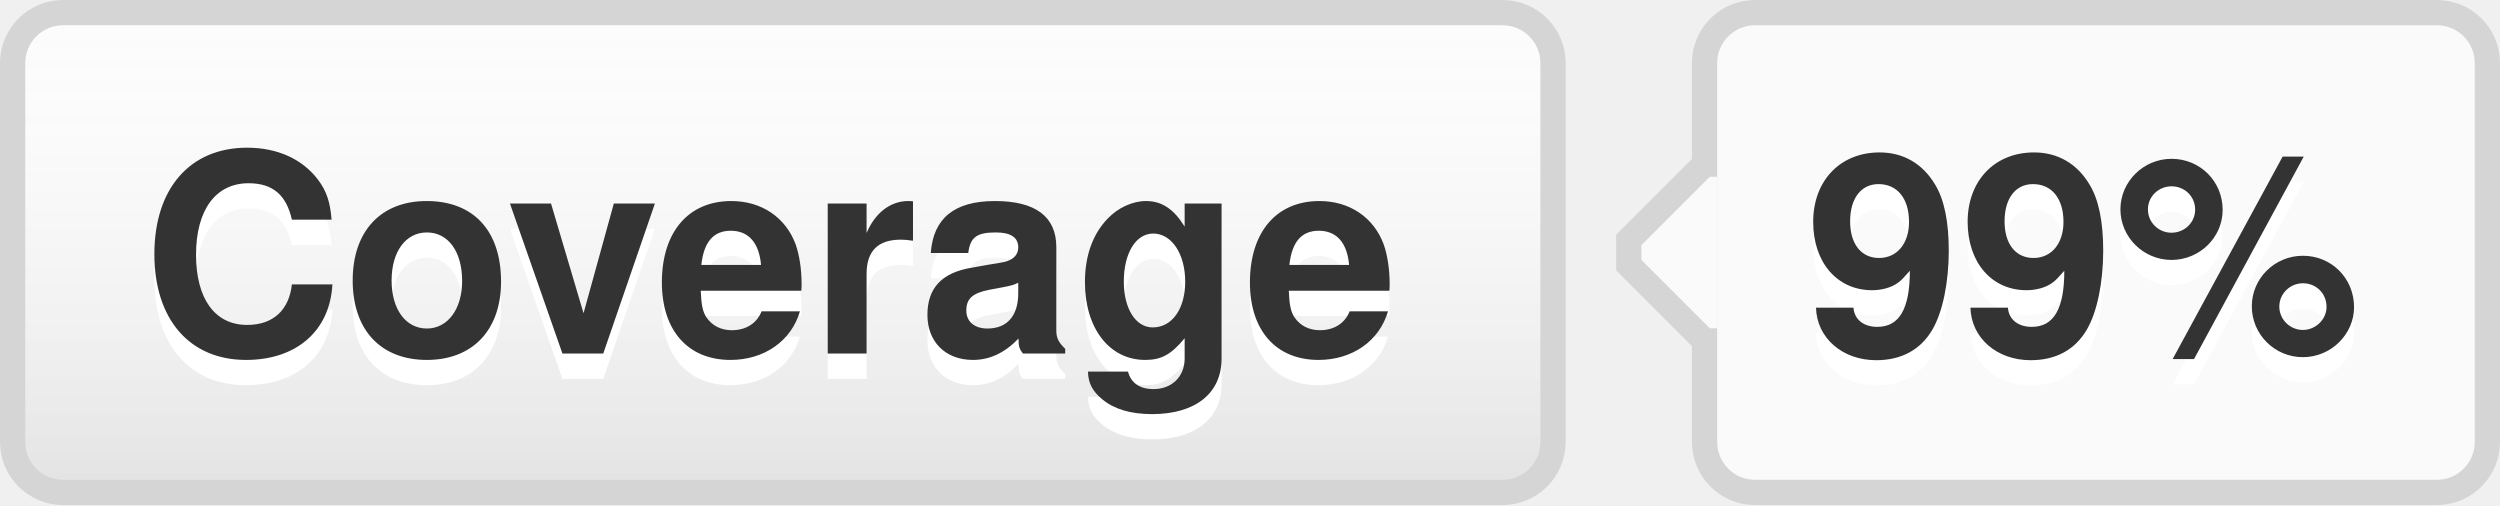
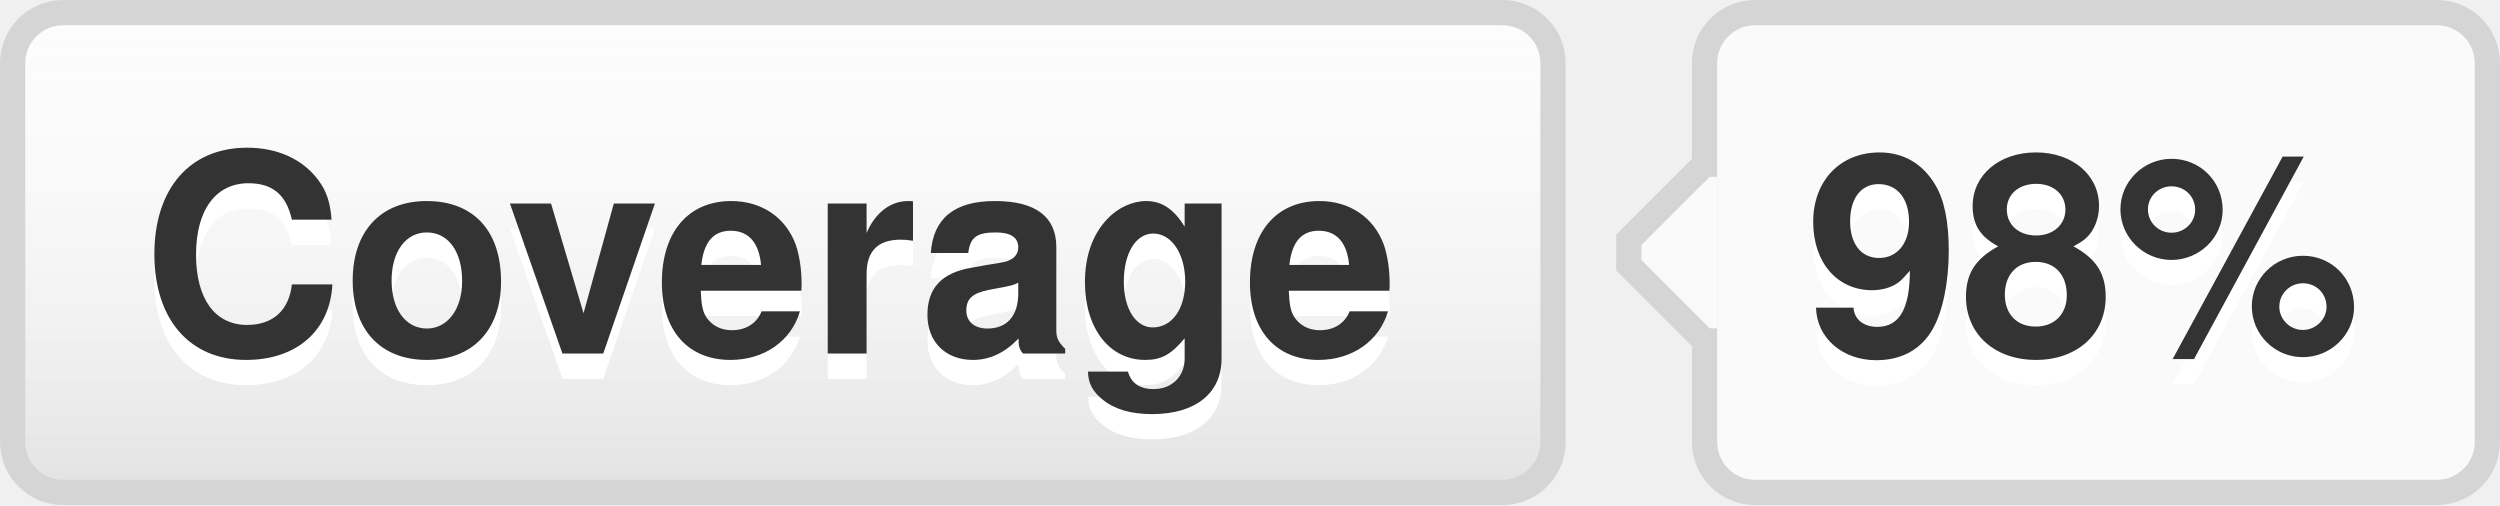
- <svg xmlns="http://www.w3.org/2000/svg" width="99" height="20" role="img" aria-label="Coverage: 99%">
+ <svg xmlns="http://www.w3.org/2000/svg" width="99" height="20" role="img" aria-label="Coverage: 98%">
  <style>a:hover #llink{fill:url(#b);stroke:#ccc}a:hover #rlink{fill:#4183c4}</style>
  <linearGradient id="a" x2="0" y2="100%">
    <stop offset="0" stop-color="#fcfcfc" stop-opacity="0" />
    <stop offset="1" stop-opacity=".1" />
  </linearGradient>
  <linearGradient id="b" x2="0" y2="100%">
    <stop offset="0" stop-color="#ccc" stop-opacity=".1" />
    <stop offset="1" stop-opacity=".1" />
  </linearGradient>
  <g stroke="#d5d5d5">
    <rect stroke="none" fill="#fcfcfc" x="0.5" y="0.5" width="61" height="19" rx="2" />
    <rect x="67.5" y="0.5" width="31" height="19" rx="2" fill="#fafafa" />
    <rect x="67" y="7.5" width="0.5" height="5" stroke="#fafafa" />
    <path d="M67.5 6.5 l-3 3v1 l3 3" stroke="d5d5d5" fill="#fafafa" />
  </g>
  <g aria-hidden="true" fill="#333" text-anchor="middle" font-family="Helvetica Neue,Helvetica,Arial,sans-serif" text-rendering="geometricPrecision" font-weight="700" font-size="110px" line-height="14px">
    <rect id="llink" stroke="#d5d5d5" fill="url(#a)" x=".5" y=".5" width="61" height="19" rx="2" />
    <text aria-hidden="true" x="305" y="150" fill="#fff" transform="scale(.1)" textLength="510">Coverage</text>
    <text x="305" y="140" transform="scale(.1)" textLength="510">Coverage</text>
-     <text aria-hidden="true" x="825" y="150" fill="#fff" transform="scale(.1)" textLength="230">99%</text>
-     <text id="rlink" x="825" y="140" transform="scale(.1)" textLength="230">99%</text>
+     <text aria-hidden="true" x="825" y="150" fill="#fff" transform="scale(.1)" textLength="230">98%</text>
+     <text id="rlink" x="825" y="140" transform="scale(.1)" textLength="230">98%</text>
  </g>
</svg>
